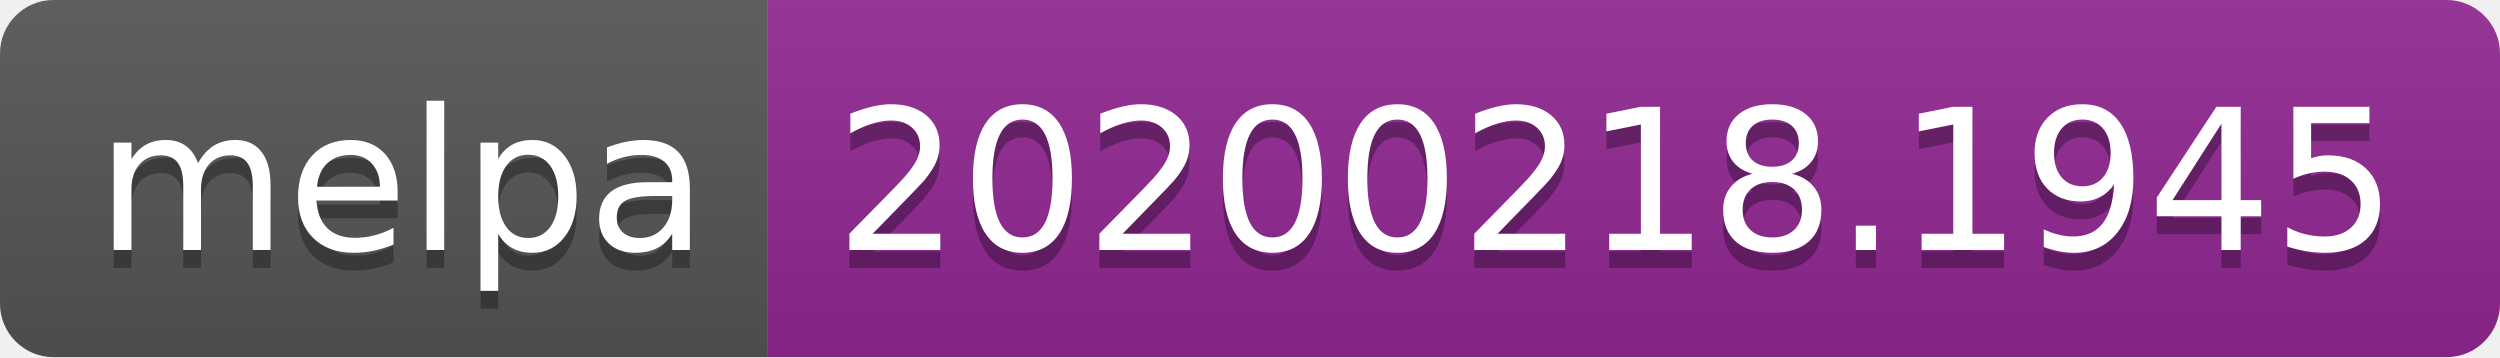
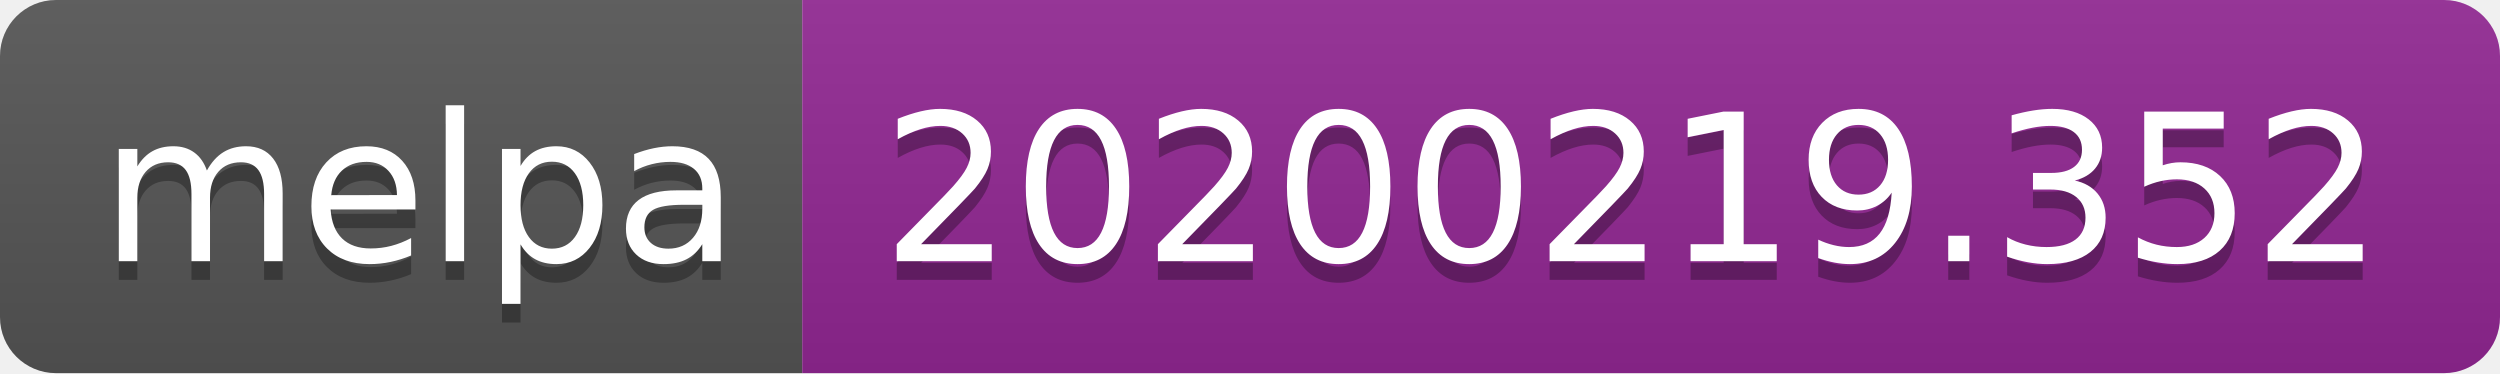
- <svg xmlns="http://www.w3.org/2000/svg" width="140" height="20">
+ <svg xmlns="http://www.w3.org/2000/svg" width="134" height="20">
  <linearGradient id="b" x2="0" y2="100%">
    <stop offset="0" stop-color="#bbb" stop-opacity=".1" />
    <stop offset="1" stop-opacity=".1" />
  </linearGradient>
  <clipPath id="a">
-     <rect width="140" height="20" rx="3" fill="#fff" />
+     <rect width="134" height="20" rx="3" fill="#fff" />
  </clipPath>
  <g clip-path="url(#a)">
    <path fill="#555" d="M0 0h43v20H0z" />
-     <path fill="#922793" d="M43 0h97v20H43z" />
-     <path fill="url(#b)" d="M0 0h140v20H0z" />
+     <path fill="#922793" d="M43 0h91v20H43z" />
+     <path fill="url(#b)" d="M0 0h134v20H0z" />
  </g>
  <g fill="#fff" text-anchor="middle" font-family="DejaVu Sans,Verdana,Geneva,sans-serif" font-size="110">
    <text x="225" y="150" fill="#010101" fill-opacity=".3" transform="scale(.1)" textLength="330">melpa</text>
    <text x="225" y="140" transform="scale(.1)" textLength="330">melpa</text>
-     <text x="905" y="150" fill="#010101" fill-opacity=".3" transform="scale(.1)" textLength="870">20200218.1945</text>
-     <text x="905" y="140" transform="scale(.1)" textLength="870">20200218.1945</text>
+     <text x="875" y="150" fill="#010101" fill-opacity=".3" transform="scale(.1)" textLength="810">20200219.352</text>
+     <text x="875" y="140" transform="scale(.1)" textLength="810">20200219.352</text>
  </g>
</svg>
